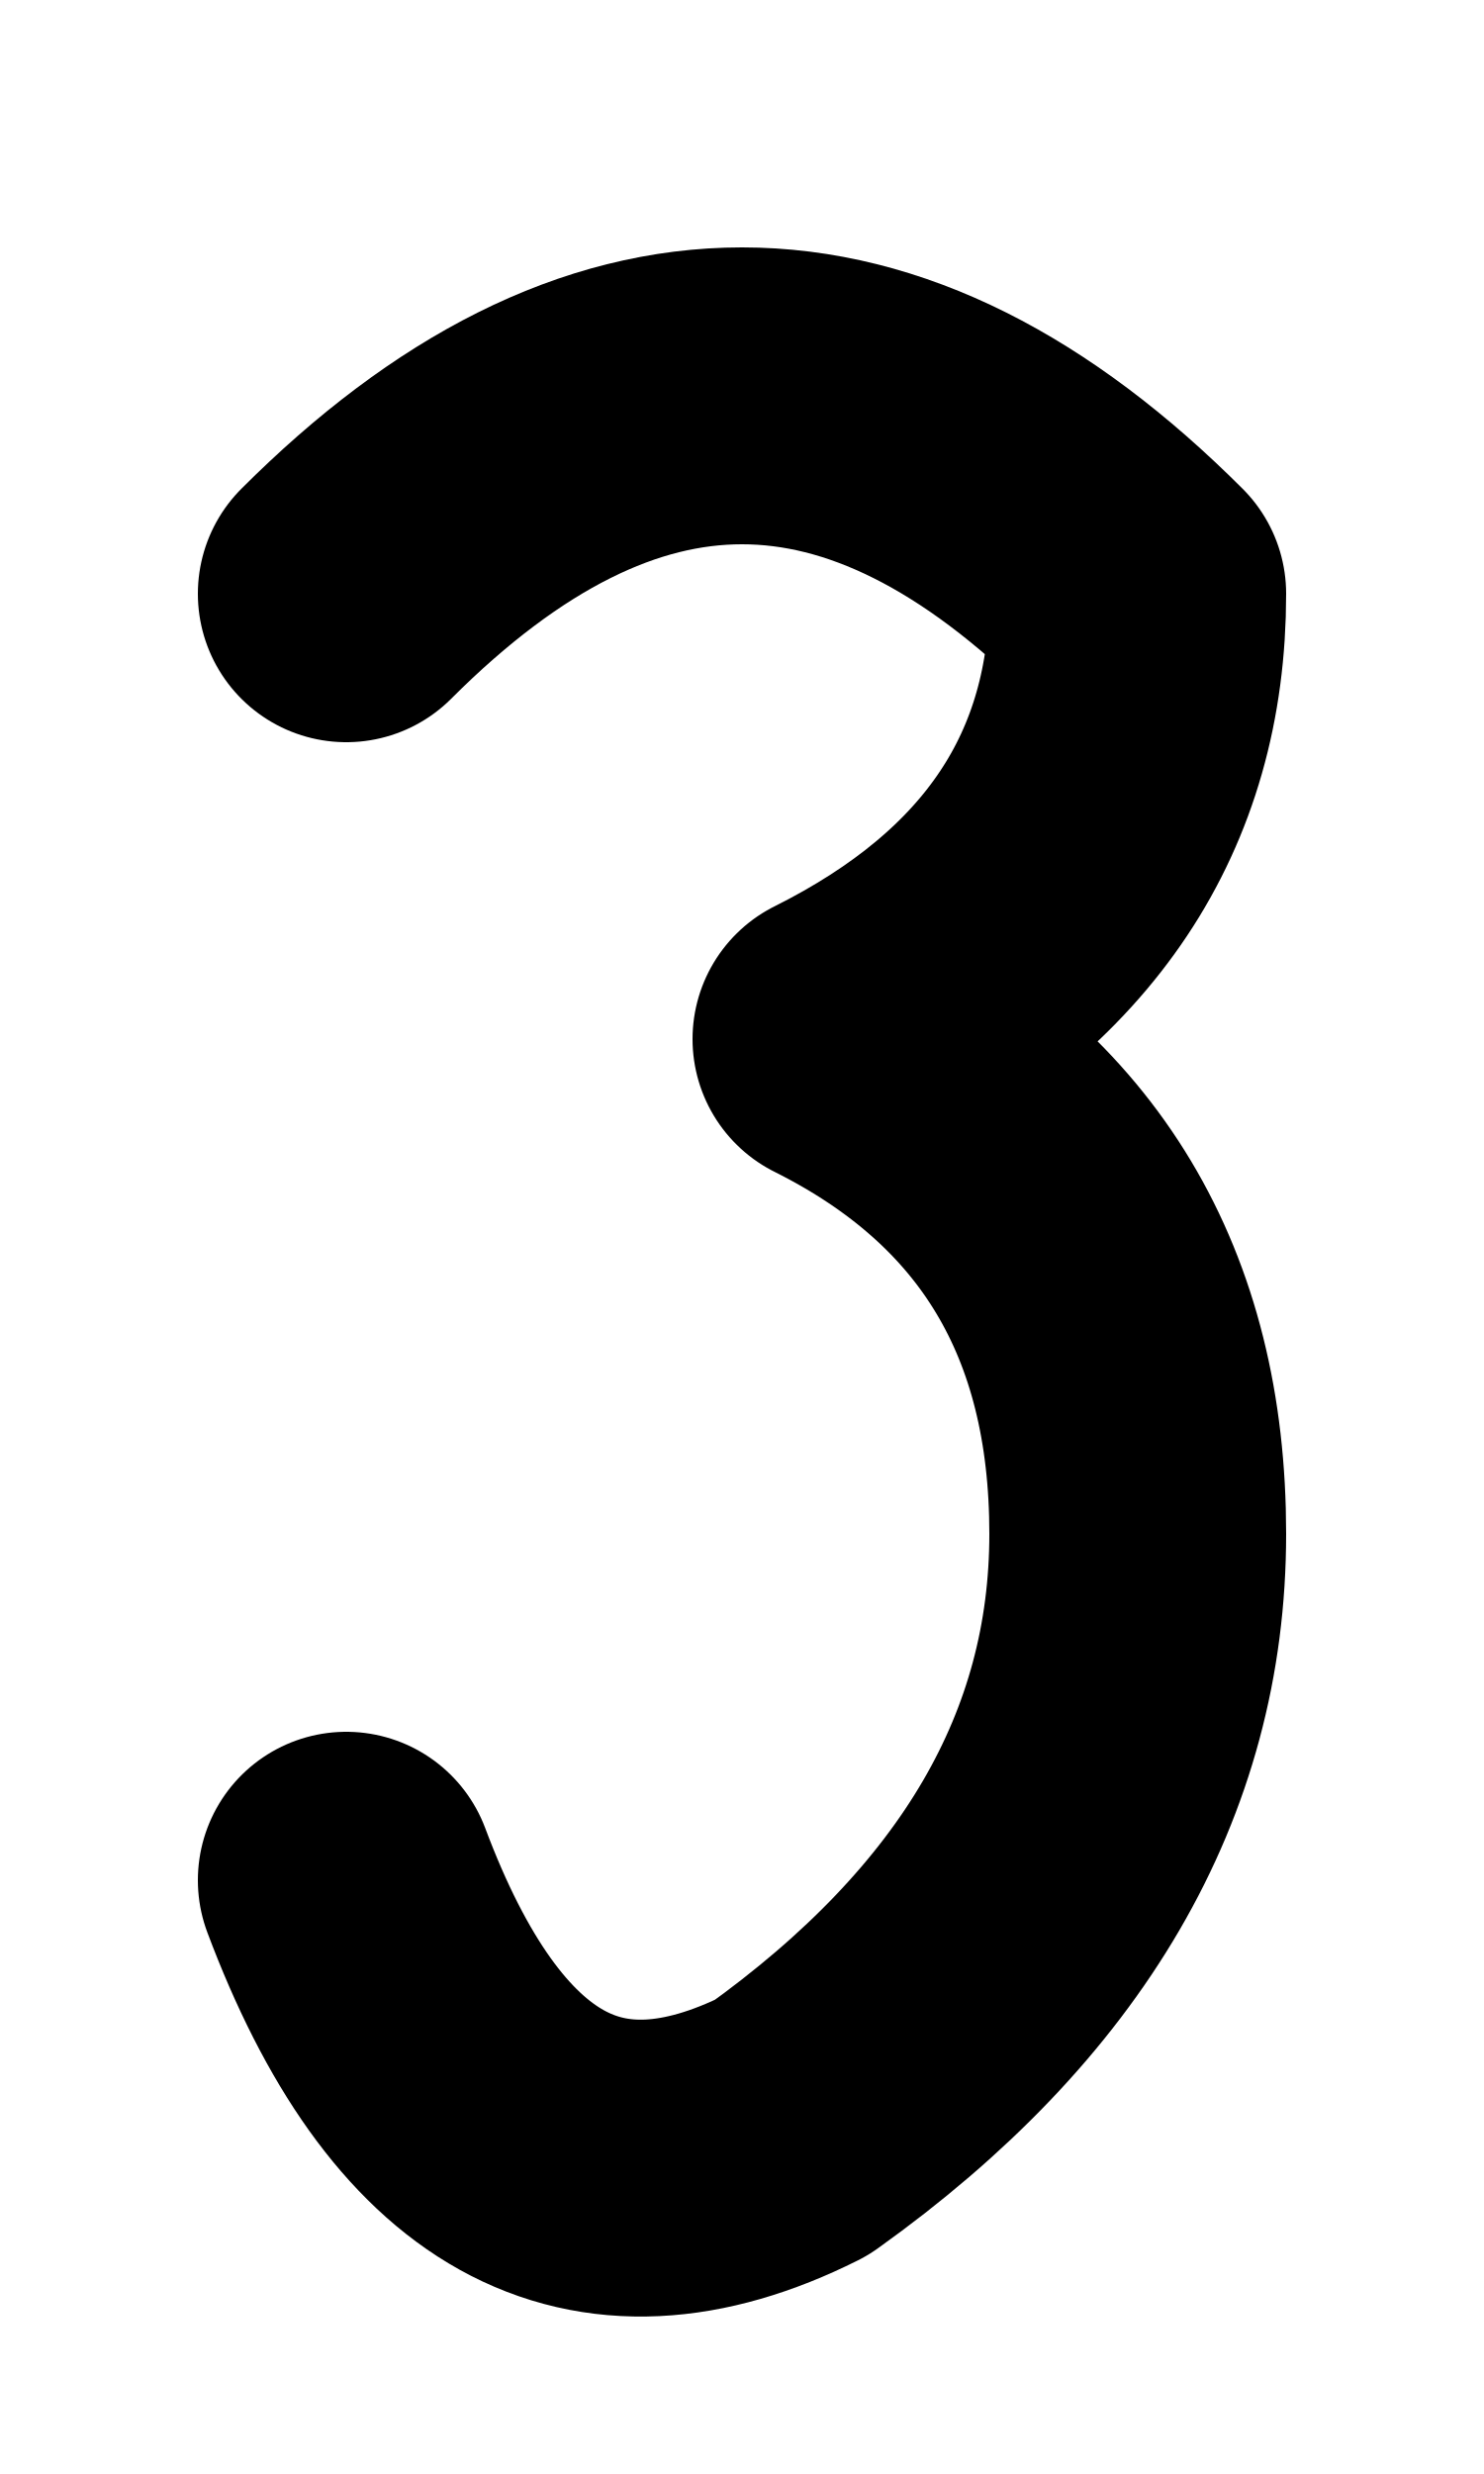
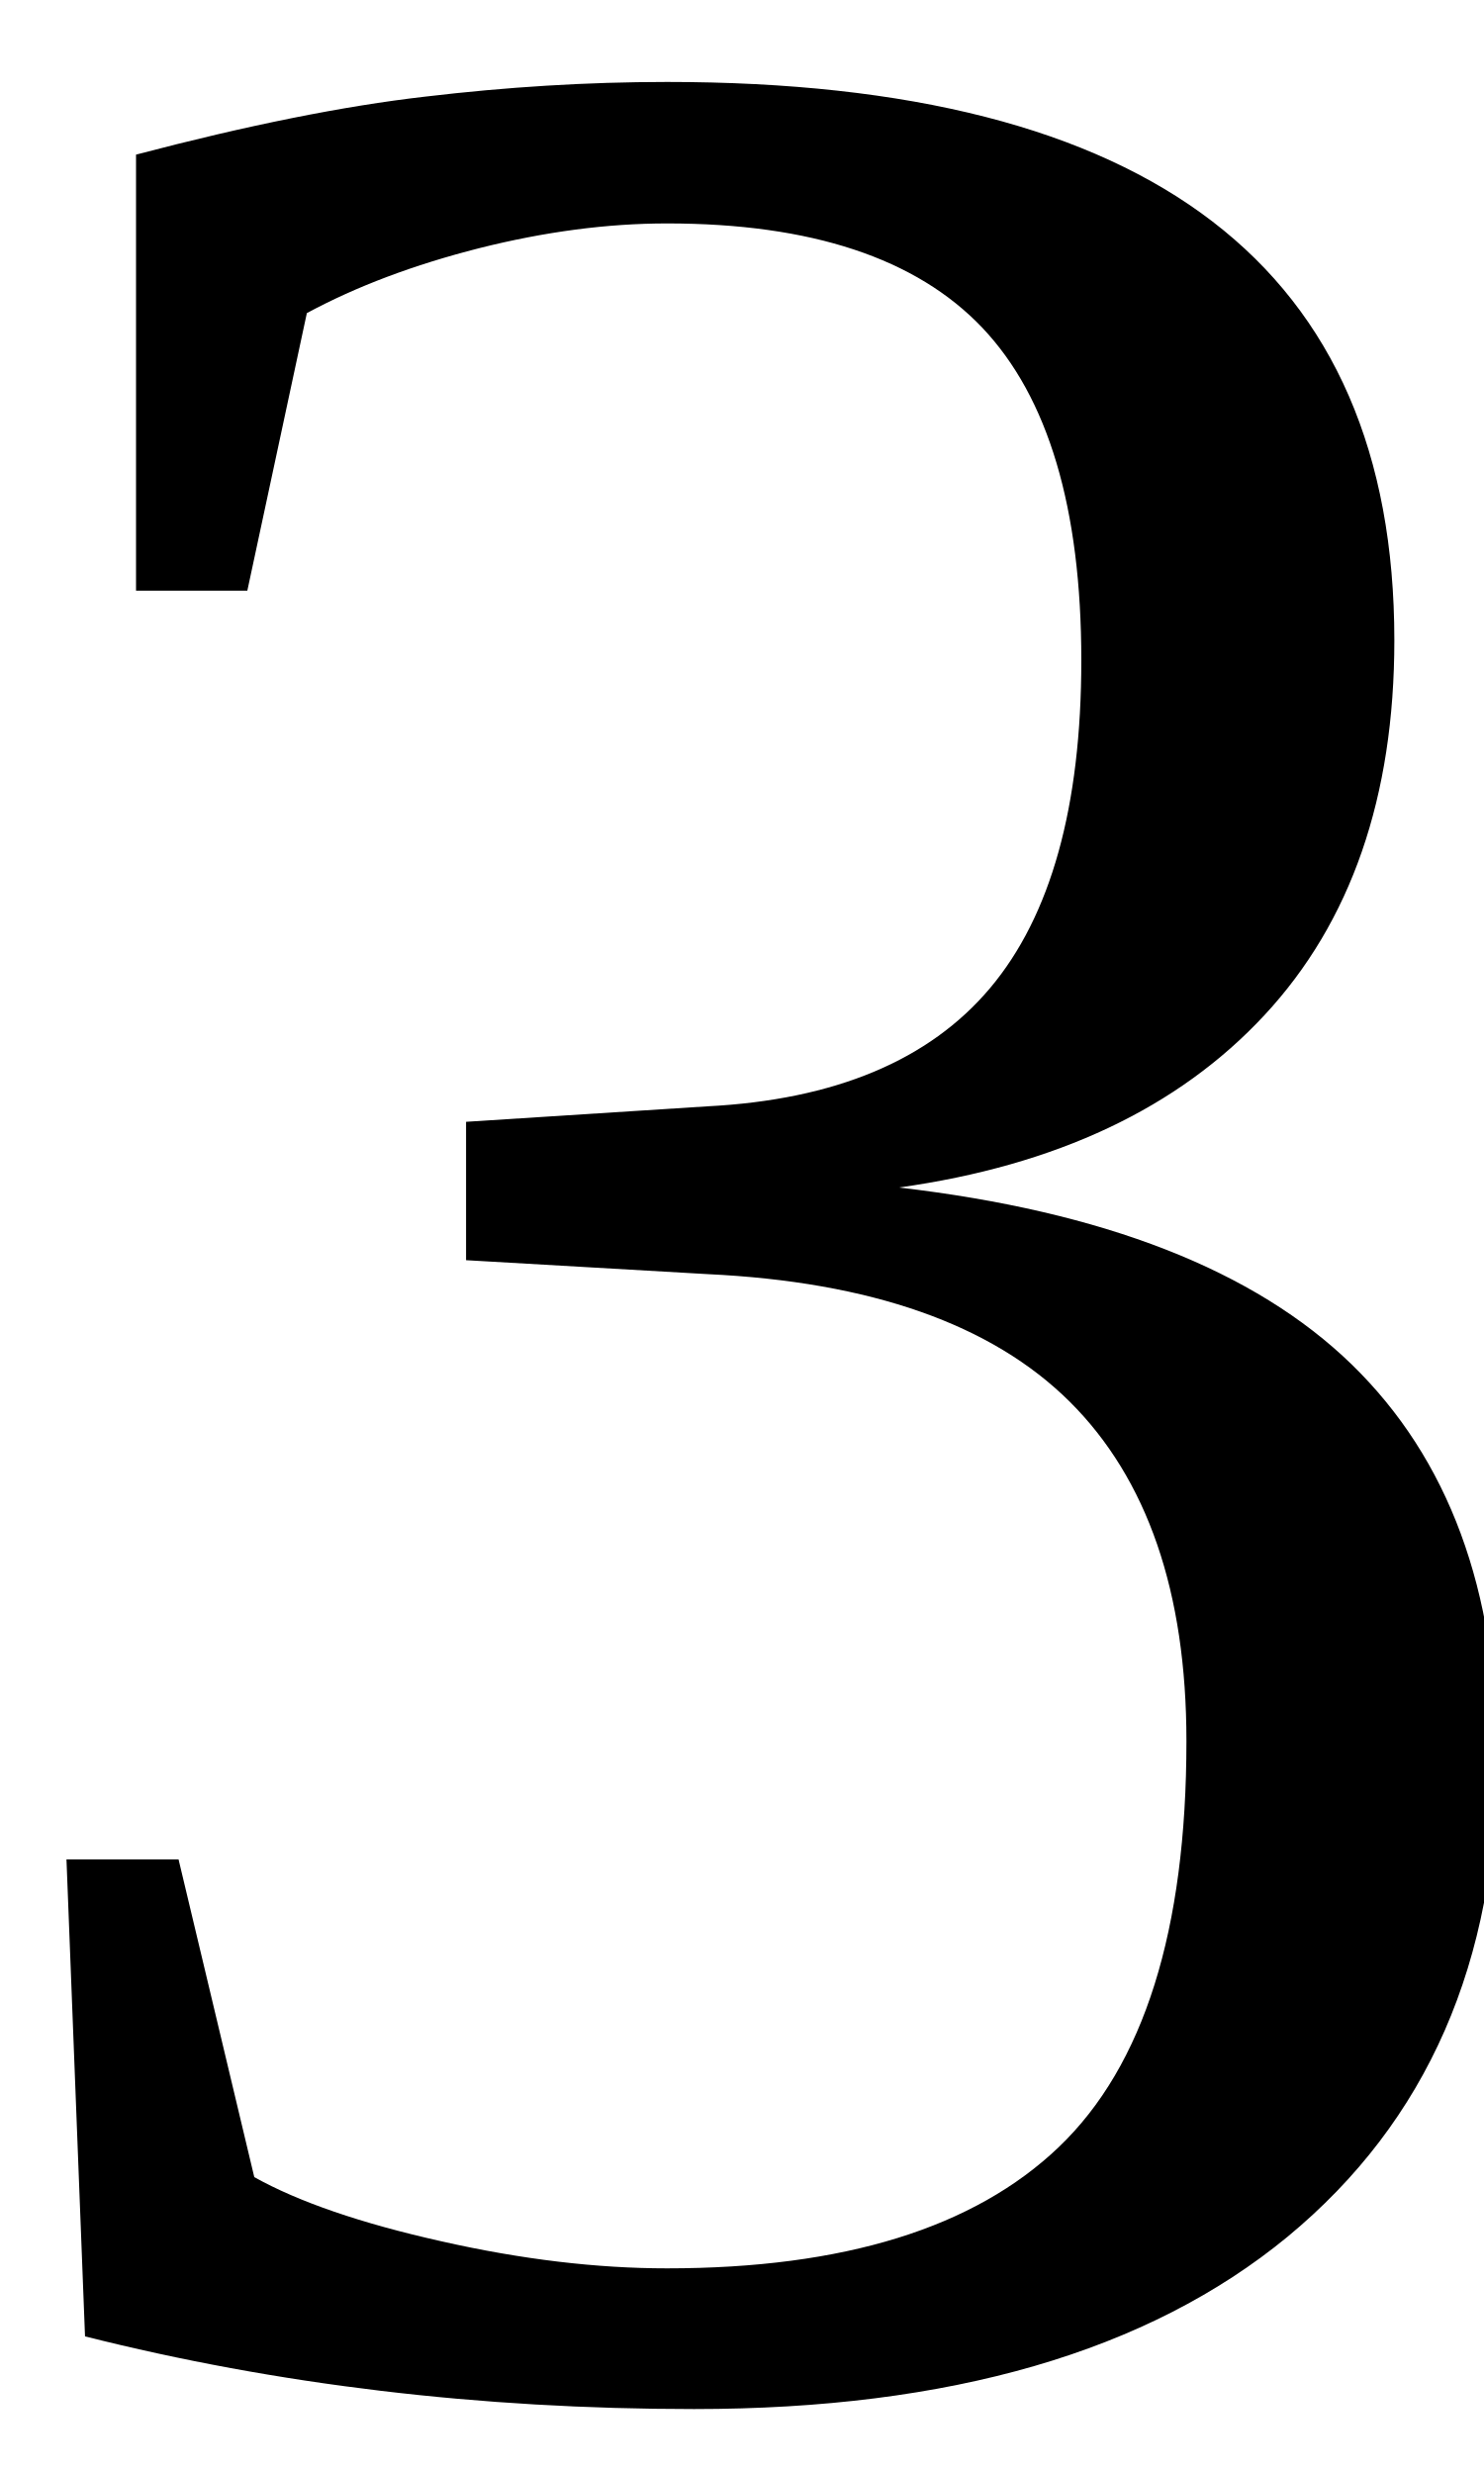
- <svg xmlns="http://www.w3.org/2000/svg" viewBox="0 0 30 50" width="30" height="50">
-   <path d="     M7 12     Q15 4 23 12     Q23 18 17 21     Q23 24 23 31     Q23 38 16 43     Q10 46 7 38   " fill="none" stroke="black" stroke-width="6" stroke-linecap="round" stroke-linejoin="round" />
+ <svg xmlns="http://www.w3.org/2000/svg" version="1.1" width="30" height="50" viewBox="0 0 30 50">
+   <text x="-2" y="48" font-size="70" fill="black">3</text>
</svg>
